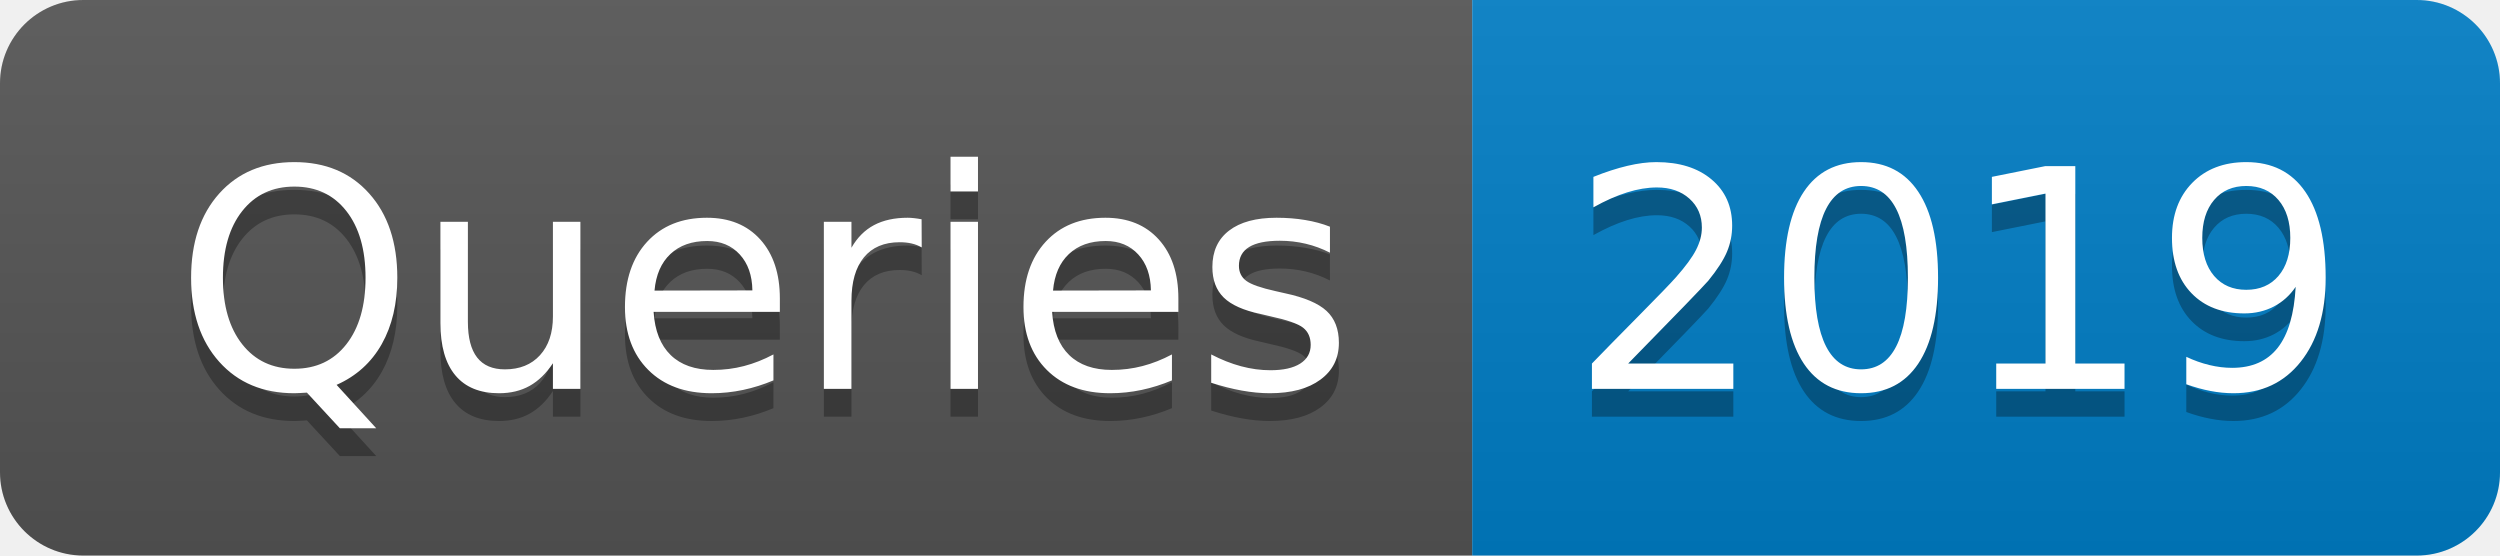
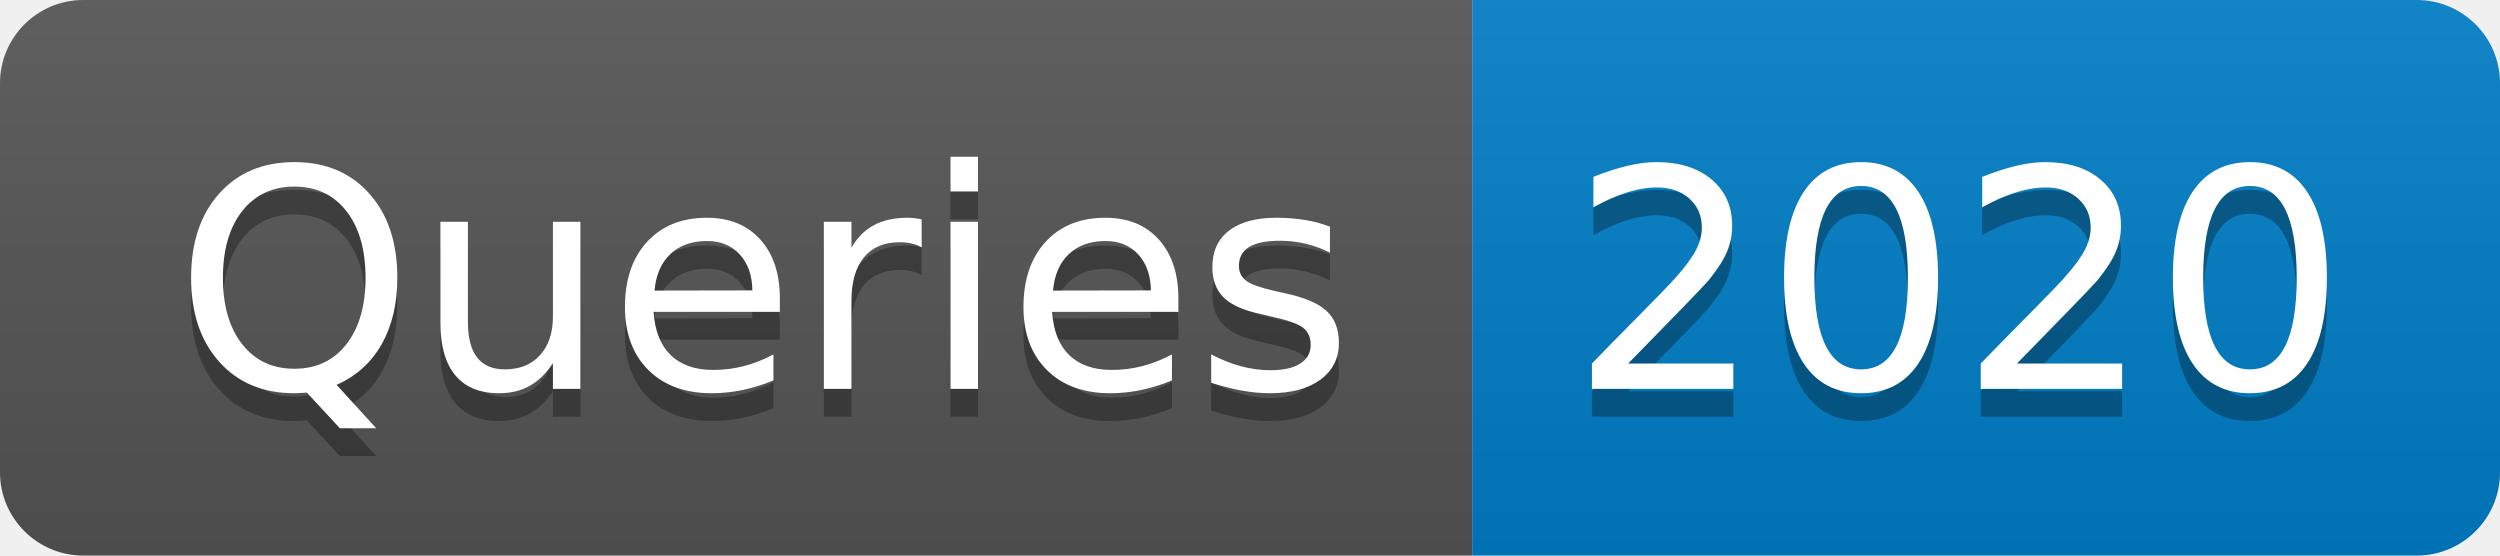
- <svg xmlns="http://www.w3.org/2000/svg" width="90" height="20" role="img" aria-label="Queries: 2019">
+ <svg xmlns="http://www.w3.org/2000/svg" width="90" height="20" role="img" aria-label="Queries: 2020">
  <linearGradient id="s" x2="0" y2="100%">
    <stop offset="0" stop-color="#bbb" stop-opacity=".1" />
    <stop offset="1" stop-opacity=".1" />
  </linearGradient>
  <clipPath id="r">
    <rect width="90" height="20" rx="3" fill="#fff" />
  </clipPath>
  <g clip-path="url(#r)">
    <rect width="53" height="20" fill="#555" />
    <rect x="53" width="37" height="20" fill="#007ec6" />
    <rect width="90" height="20" fill="url(#s)" />
  </g>
  <g fill="#fff" text-anchor="middle" font-family="Verdana,Geneva,DejaVu Sans,sans-serif" text-rendering="geometricPrecision" font-size="110">
    <text aria-hidden="true" x="275" y="150" fill="#010101" fill-opacity=".3" transform="scale(.1)" textLength="430">Queries</text>
    <text x="275" y="140" transform="scale(.1)" fill="#fff" textLength="430">Queries</text>
-     <text aria-hidden="true" x="705" y="150" fill="#010101" fill-opacity=".3" transform="scale(.1)" textLength="270">2019</text>
-     <text x="705" y="140" transform="scale(.1)" fill="#fff" textLength="270">2019</text>
+     <text aria-hidden="true" x="705" y="150" fill="#010101" fill-opacity=".3" transform="scale(.1)" textLength="270">2020</text>
+     <text x="705" y="140" transform="scale(.1)" fill="#fff" textLength="270">2020</text>
  </g>
</svg>
